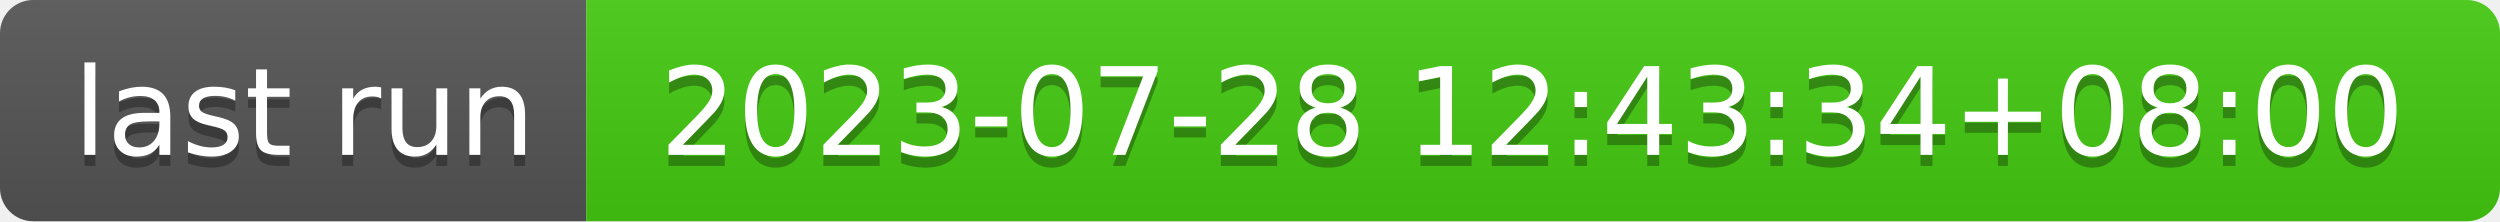
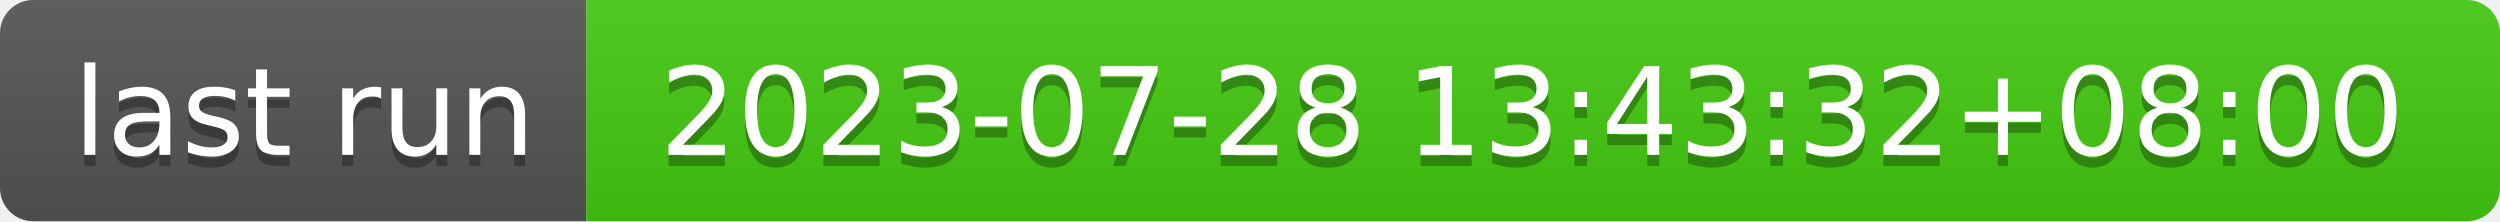
- <svg xmlns="http://www.w3.org/2000/svg" width="226" height="20" role="img" aria-label="last run: 2023-07-28 12:43:34+08:00">
+ <svg xmlns="http://www.w3.org/2000/svg" width="226" height="20" role="img" aria-label="last run: 2023-07-28 13:43:32+08:00">
  <linearGradient id="s" x2="0" y2="100%">
    <stop offset="0" stop-color="#bbb" stop-opacity=".1" />
    <stop offset="1" stop-opacity=".1" />
  </linearGradient>
  <clipPath id="r">
    <rect width="226" height="20" rx="3" fill="#fff" />
  </clipPath>
  <g clip-path="url(#r)">
    <rect width="53" height="20" fill="#555" />
    <rect x="53" width="173" height="20" fill="#4c1" />
    <rect width="226" height="20" fill="url(#s)" />
  </g>
  <g fill="#fff" text-anchor="middle" font-family="Verdana,Geneva,DejaVu Sans,sans-serif" text-rendering="geometricPrecision" font-size="110">
    <text aria-hidden="true" x="275" y="150" fill="#010101" fill-opacity=".3" transform="scale(.1)" textLength="430">last run</text>
    <text x="275" y="140" transform="scale(.1)" fill="#fff" textLength="430">last run</text>
-     <text aria-hidden="true" x="1385" y="150" fill="#010101" fill-opacity=".3" transform="scale(.1)" textLength="1630">2023-07-28 12:43:34+08:00</text>
-     <text x="1385" y="140" transform="scale(.1)" fill="#fff" textLength="1630">2023-07-28 12:43:34+08:00</text>
+     <text aria-hidden="true" x="1385" y="150" fill="#010101" fill-opacity=".3" transform="scale(.1)" textLength="1630">2023-07-28 13:43:32+08:00</text>
+     <text x="1385" y="140" transform="scale(.1)" fill="#fff" textLength="1630">2023-07-28 13:43:32+08:00</text>
  </g>
</svg>
